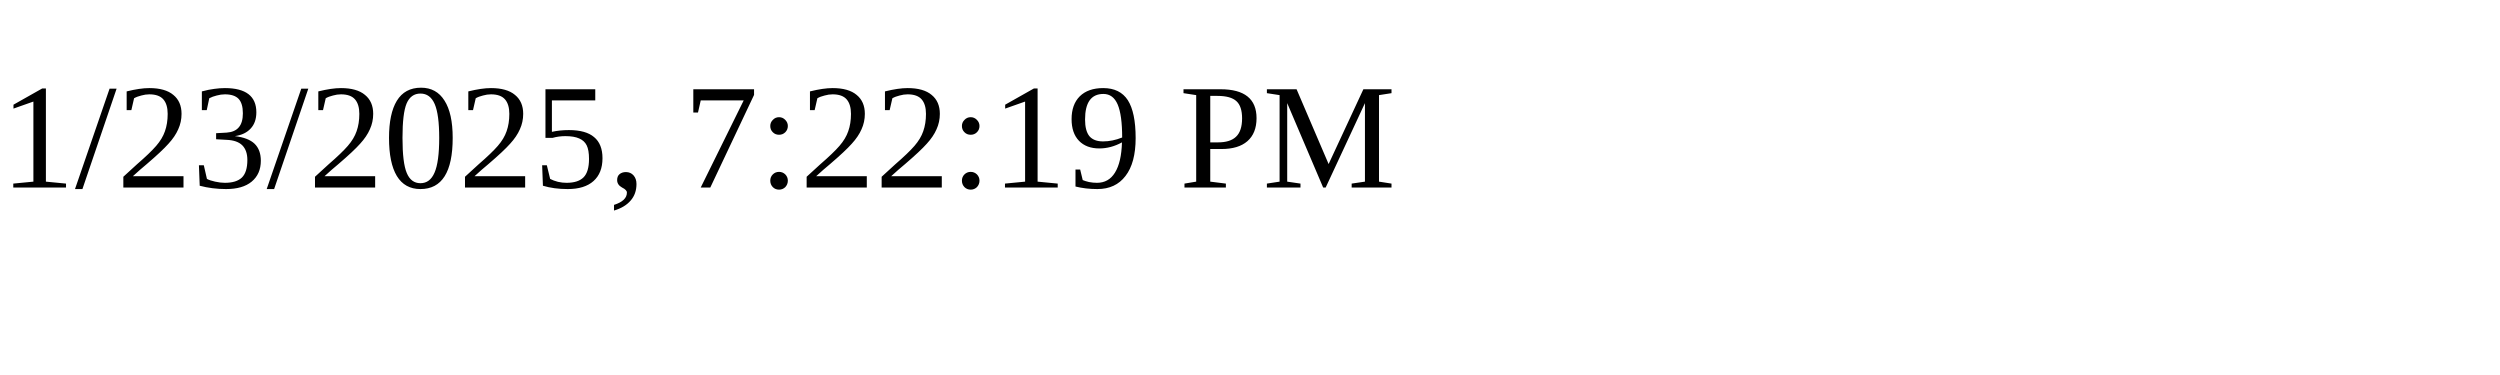
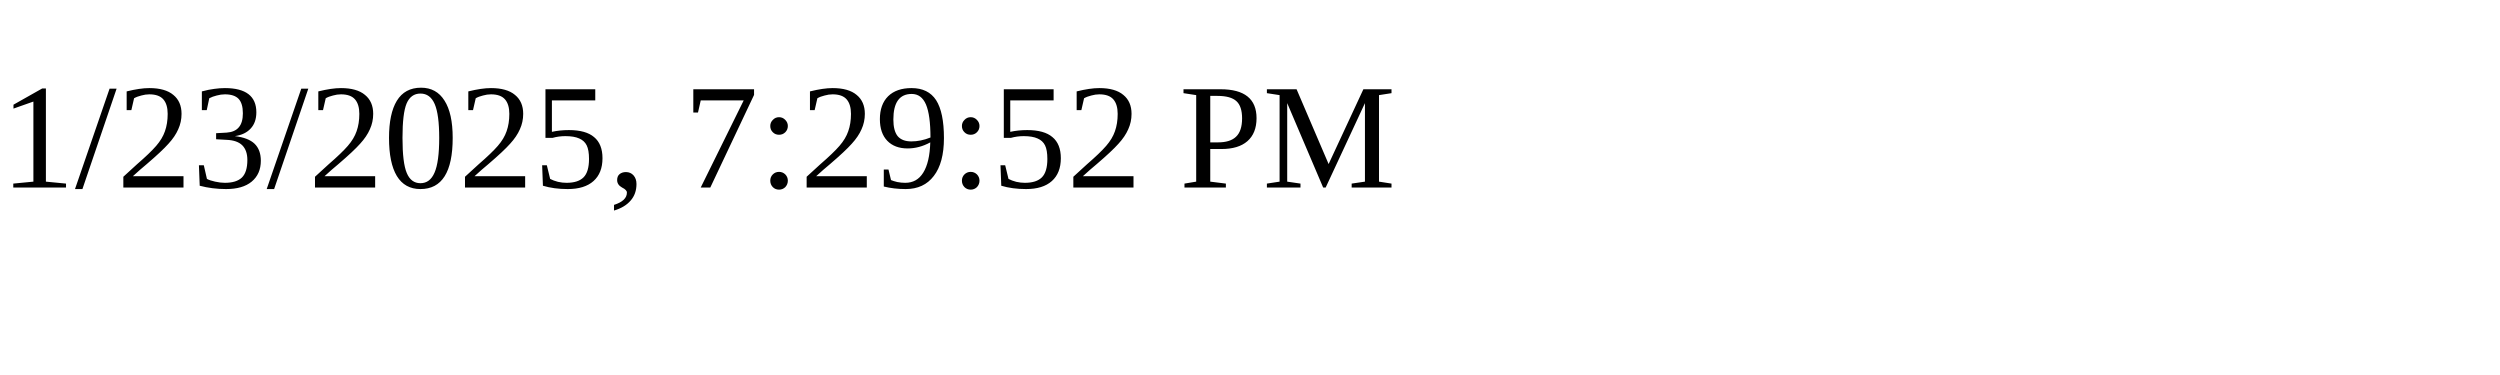
<svg xmlns="http://www.w3.org/2000/svg" height="30" width="200">
-   <text x="0" y="15">1/23/2025, 7:22:19 PM</text>
+   <text x="0" y="15">1/23/2025, 7:29:52 PM</text>
</svg>
